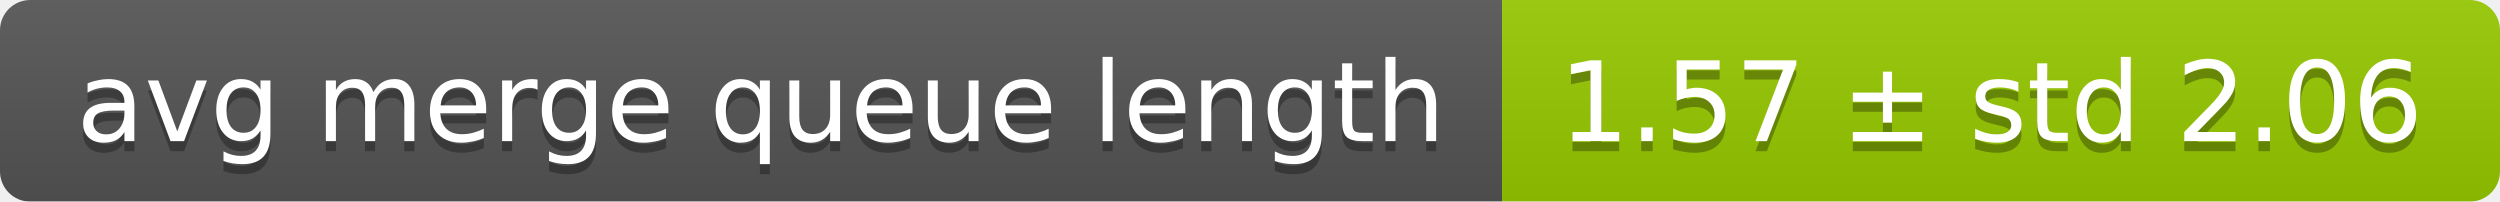
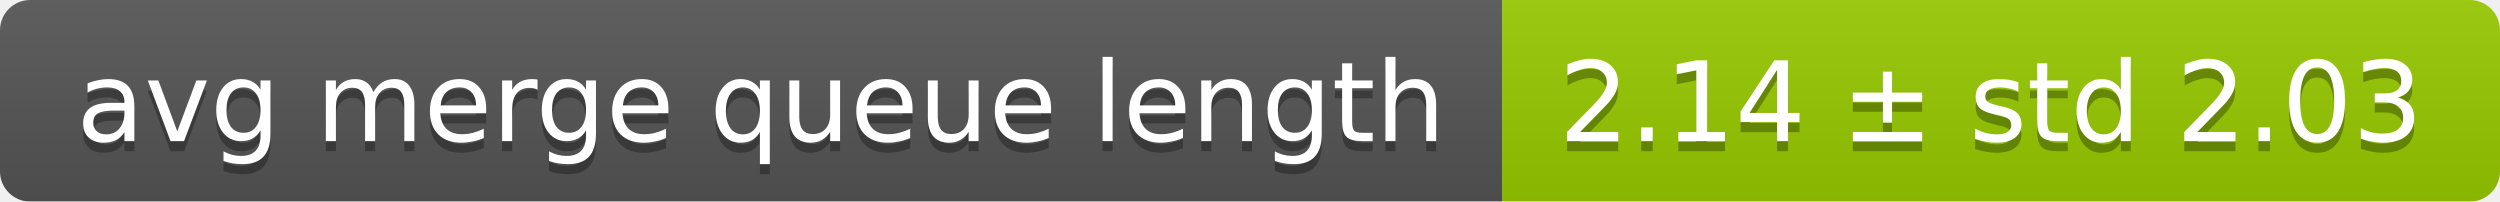
<svg xmlns="http://www.w3.org/2000/svg" width="248" height="20">
  <linearGradient id="smooth" x2="0" y2="100%">
    <stop offset="0" stop-color="#bbb" stop-opacity=".1" />
    <stop offset="1" stop-opacity=".1" />
  </linearGradient>
  <mask id="round">
    <rect width="248" height="20" rx="3" fill="#fff" />
  </mask>
  <g mask="url(#round)">
    <rect width="149" height="20" fill="#555" />
    <rect x="149" width="99" height="20" fill="#97ca00" />
    <rect width="248" height="20" fill="url(#smooth)" />
  </g>
  <g fill="#fff" text-anchor="middle" font-family="DejaVu Sans,Verdana,Geneva,sans-serif" font-size="11">
    <text x="75.5" y="15" fill="#010101" fill-opacity=".3">avg merge queue length</text>
    <text x="75.5" y="14">avg merge queue length</text>
-     <text x="197.5" y="15" fill="#010101" fill-opacity=".3">1.57 ± std 2.06</text>
-     <text x="197.5" y="14">1.57 ± std 2.06</text>
+     <text x="197.5" y="15" fill="#010101" fill-opacity=".3">2.14 ± std 2.03</text>
+     <text x="197.5" y="14">2.14 ± std 2.03</text>
  </g>
</svg>
